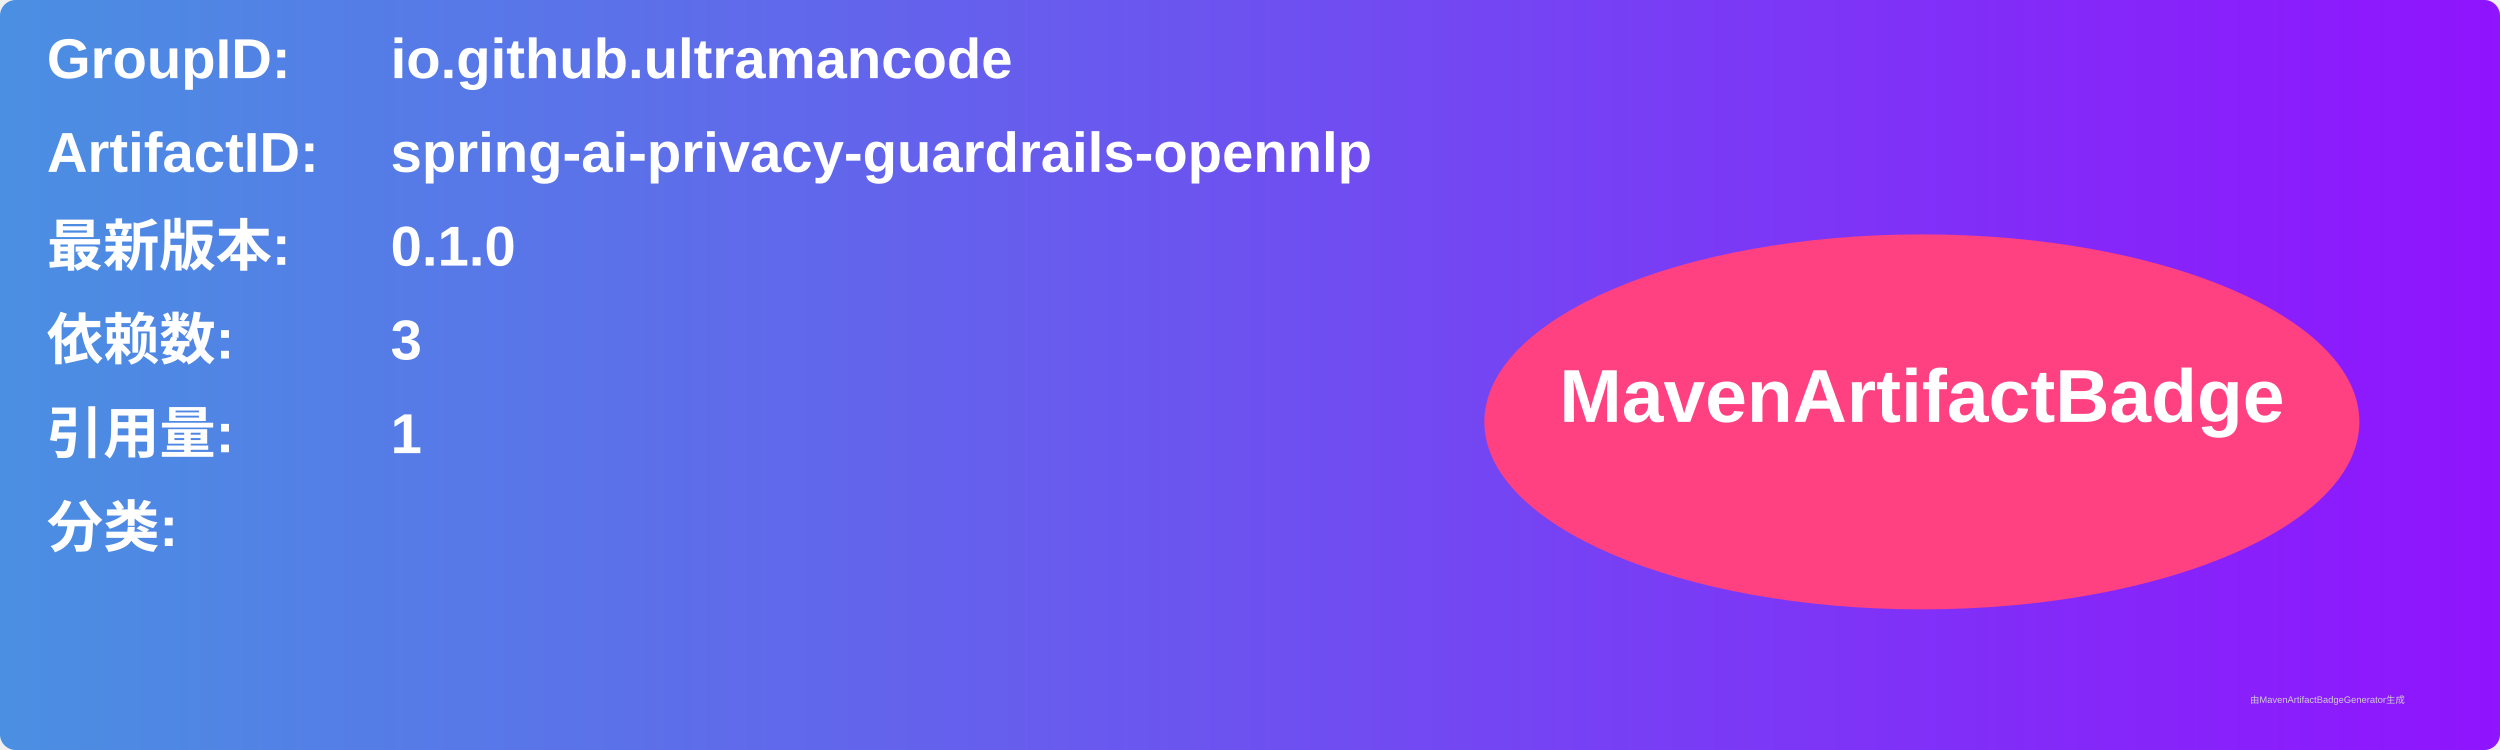
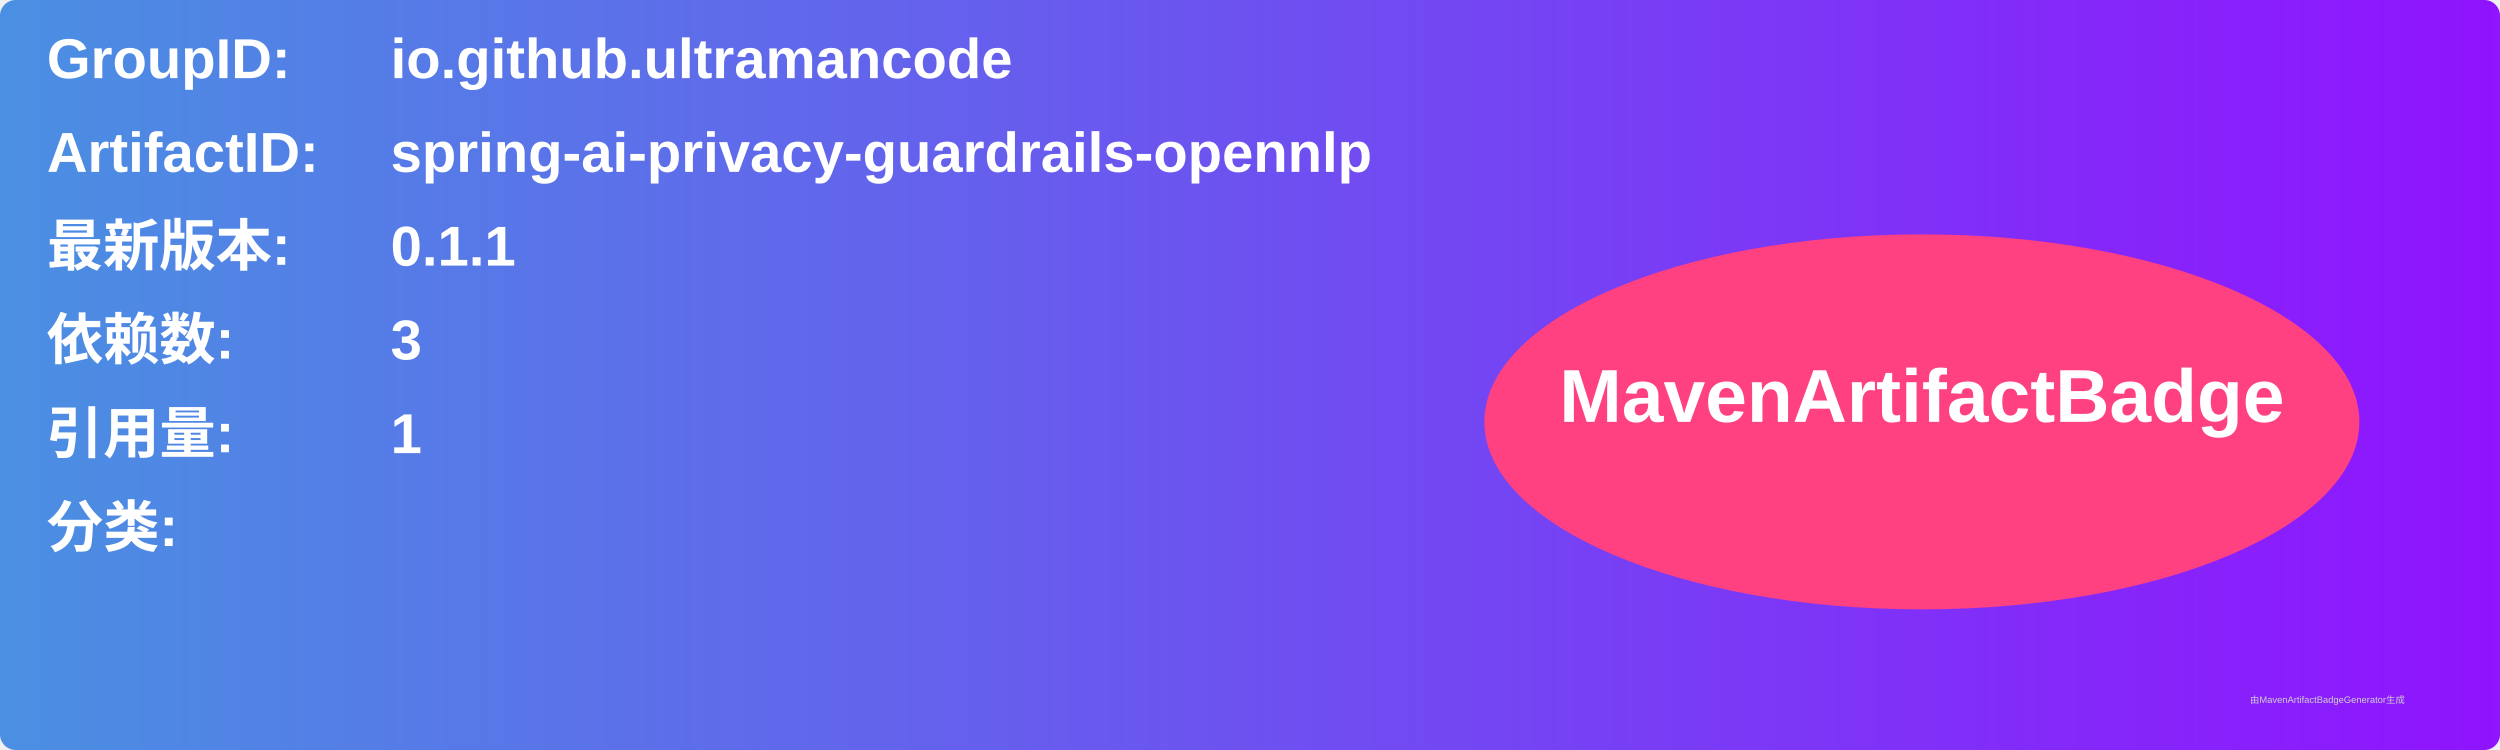
<svg xmlns="http://www.w3.org/2000/svg" width="800" height="240" viewBox="0 0 800 240">
  <linearGradient id="grad" x1="0%" y1="0%" x2="100%" y2="0%">
    <stop offset="0%" stop-color="#4a90e2" />
    <stop offset="100%" stop-color="#9013fe" />
  </linearGradient>
  <rect width="100%" height="100%" rx="5" ry="5" fill="url(#grad)" />
  <g transform="translate(15, 15)">
    <text x="0" y="10" font-family="Arial" font-size="18" fill="white" font-weight="bold" width="260">GroupID:</text>
    <text x="110" y="10" font-family="Arial" font-size="18" fill="white" font-weight="bold" width="460">io.github.ultramancode</text>
    <text x="0" y="40" font-family="Arial" font-size="18" fill="white" font-weight="bold" width="260">ArtifactID:</text>
    <text x="110" y="40" font-family="Arial" font-size="18" fill="white" font-weight="bold" width="460">spring-ai-privacy-guardrails-opennlp</text>
    <text x="0" y="70" font-family="Arial" font-size="18" fill="white" font-weight="bold">最新版本:</text>
    <text x="110" y="70" font-family="Arial" font-size="18" fill="white" font-weight="bold">
-       <tspan font-weight="bold">0.1.0</tspan>
+       <tspan font-weight="bold">0.1.1</tspan>
    </text>
    <text x="0" y="100" font-family="Arial" font-size="18" fill="white" font-weight="bold">依赖数: </text>
    <text x="110" y="100" font-family="Arial" font-size="18" fill="white">
      <tspan font-weight="bold">3</tspan>
    </text>
    <text x="0" y="130" font-family="Arial" font-size="18" fill="white" font-weight="bold">引用量: </text>
    <text x="110" y="130" font-family="Arial" font-size="18" fill="white">
      <tspan font-weight="bold">1</tspan>
    </text>
    <text x="0" y="160" font-family="Arial" font-size="18" fill="white" font-weight="bold">分类:</text>
    <text x="10" y="190" font-family="Arial" font-size="10" fill="white">
      <tspan font-weight="bold" />
    </text>
    <ellipse cx="600" cy="120" rx="140" ry="60" fill="#ff4081" />
    <text x="600" y="120" text-anchor="middle" font-family="Arial" font-size="24" fill="white" font-weight="bold">MavenArtifactBadge</text>
  </g>
  <text x="720" y="225" font-family="Arial" font-size="3" fill="#d0d0d0">由MavenArtifactBadgeGenerator生成</text>
</svg>
